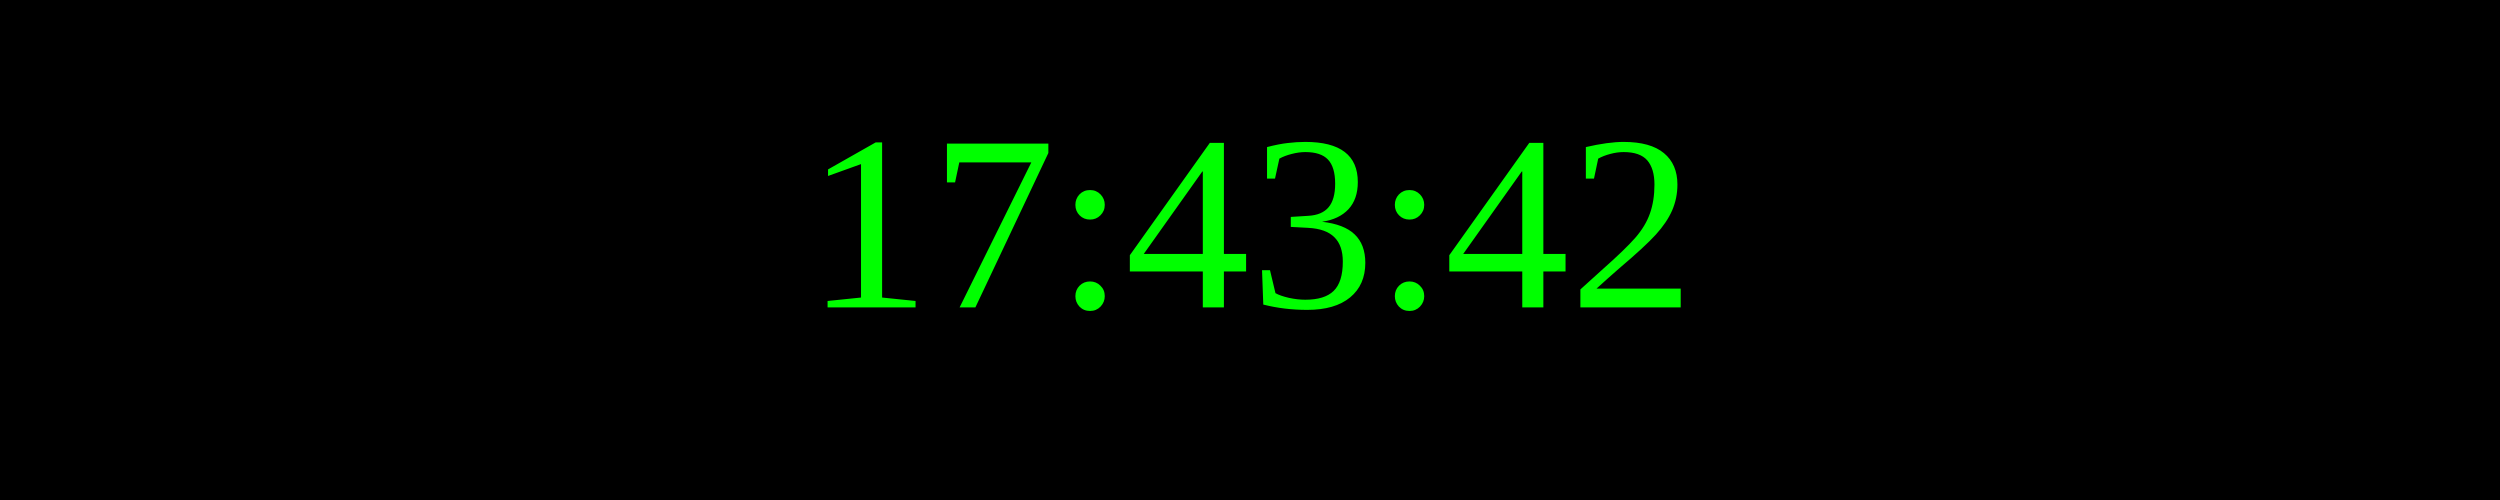
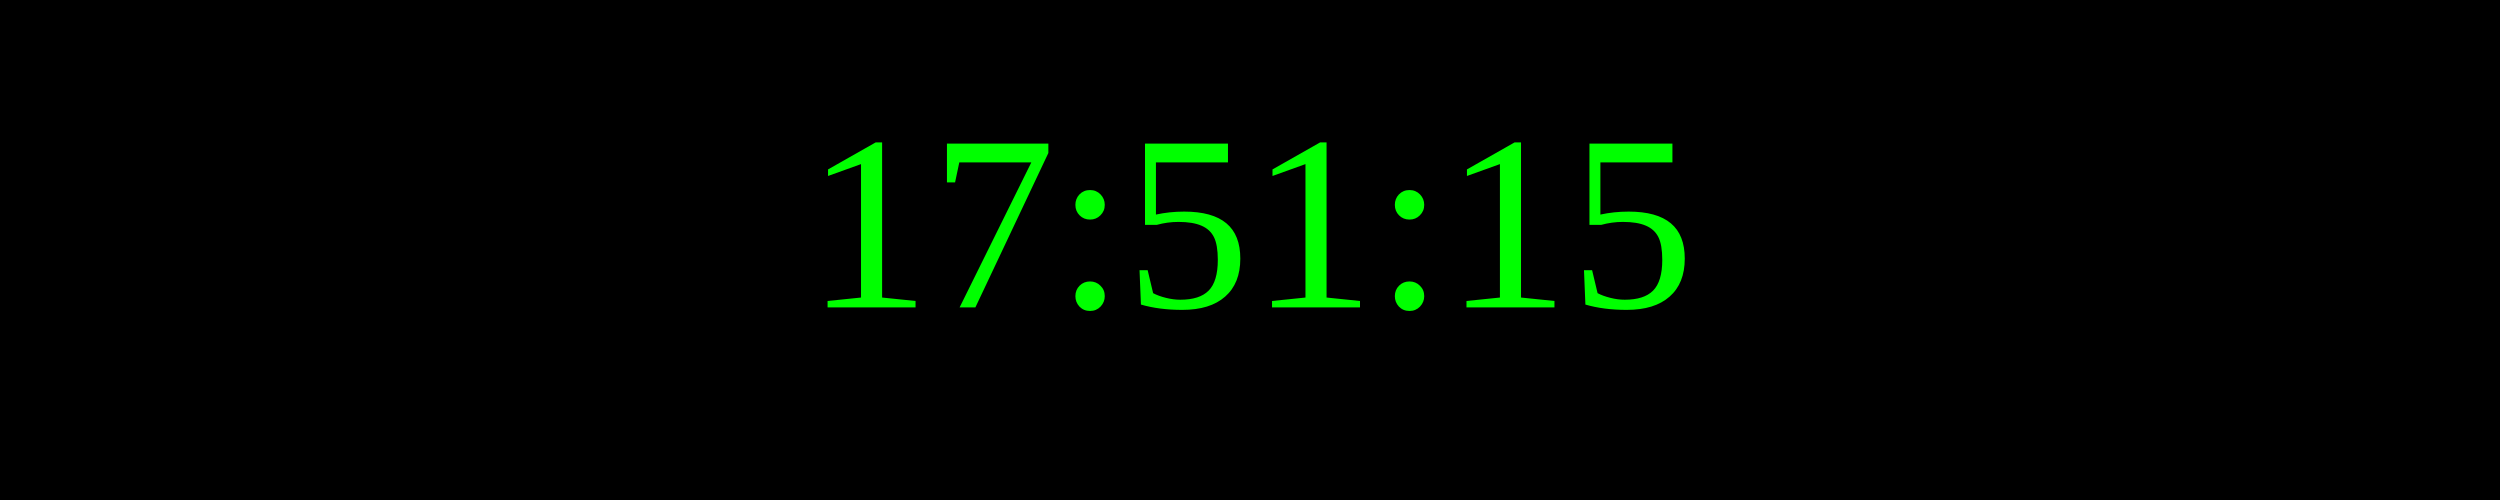
<svg xmlns="http://www.w3.org/2000/svg" width="250" height="50">
  <rect width="100%" height="100%" fill="black" />
  <text x="50%" y="50%" font-size="25" fill="lime" text-anchor="middle" dominant-baseline="middle">
- 17:43:42
+ 17:51:15
</text>
</svg>
